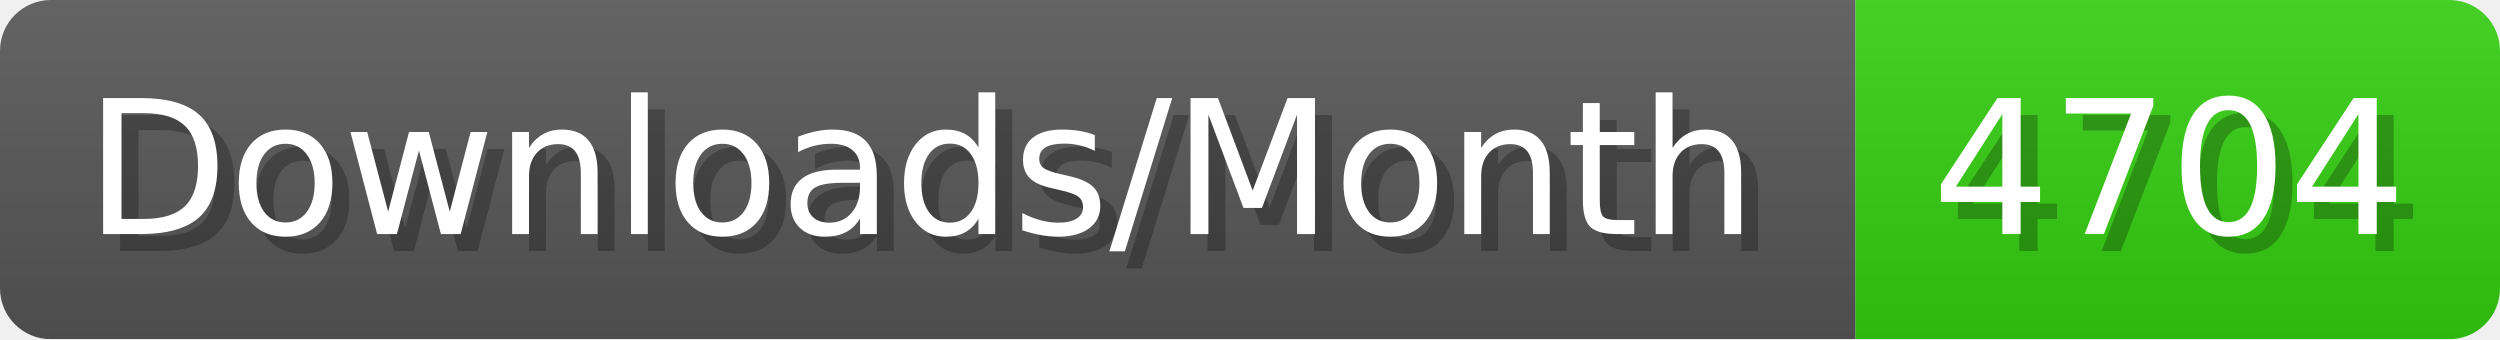
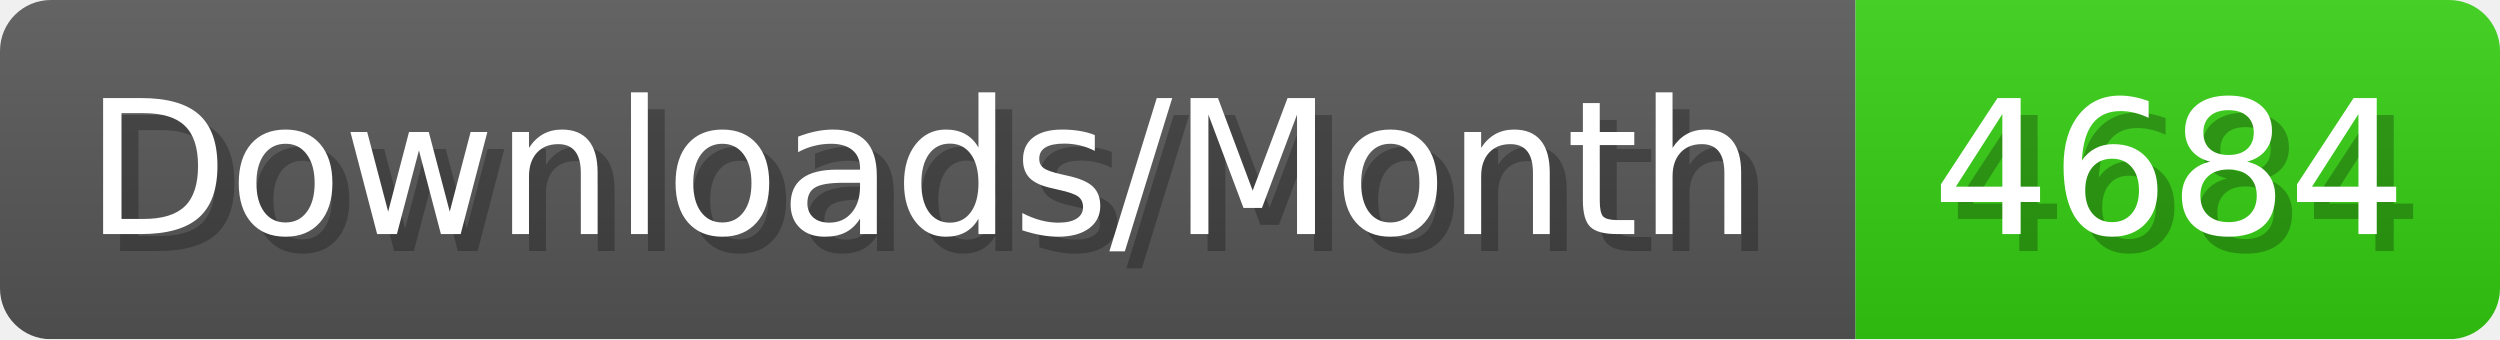
- <svg xmlns="http://www.w3.org/2000/svg" width="147.4" height="20" viewBox="0 0 1474 200" role="img" aria-label="Downloads/Month: 4704">
+ <svg xmlns="http://www.w3.org/2000/svg" width="147.4" height="20" viewBox="0 0 1474 200" role="img" aria-label="Downloads/Month: 4684">
  <linearGradient id="YlXUI" x2="0" y2="100%">
    <stop offset="0" stop-opacity=".1" stop-color="#EEE" />
    <stop offset="1" stop-opacity=".1" />
  </linearGradient>
  <mask id="JHhop">
    <rect width="1474" height="200" rx="30" fill="#FFF" />
  </mask>
  <g mask="url(#JHhop)">
    <rect width="1094" height="200" fill="#555" />
    <rect width="380" height="200" fill="#3C1" x="1094" />
    <rect width="1474" height="200" fill="url(#YlXUI)" />
  </g>
  <g aria-hidden="true" fill="#fff" text-anchor="start" font-family="Verdana,DejaVu Sans,sans-serif" font-size="110">
    <text x="60" y="148" textLength="994" fill="#000" opacity="0.25">Downloads/Month</text>
    <text x="50" y="138" textLength="994">Downloads/Month</text>
-     <text x="1149" y="148" textLength="280" fill="#000" opacity="0.25">4704</text>
-     <text x="1139" y="138" textLength="280">4704</text>
+     <text x="1149" y="148" textLength="280" fill="#000" opacity="0.25">4684</text>
+     <text x="1139" y="138" textLength="280">4684</text>
  </g>
</svg>
